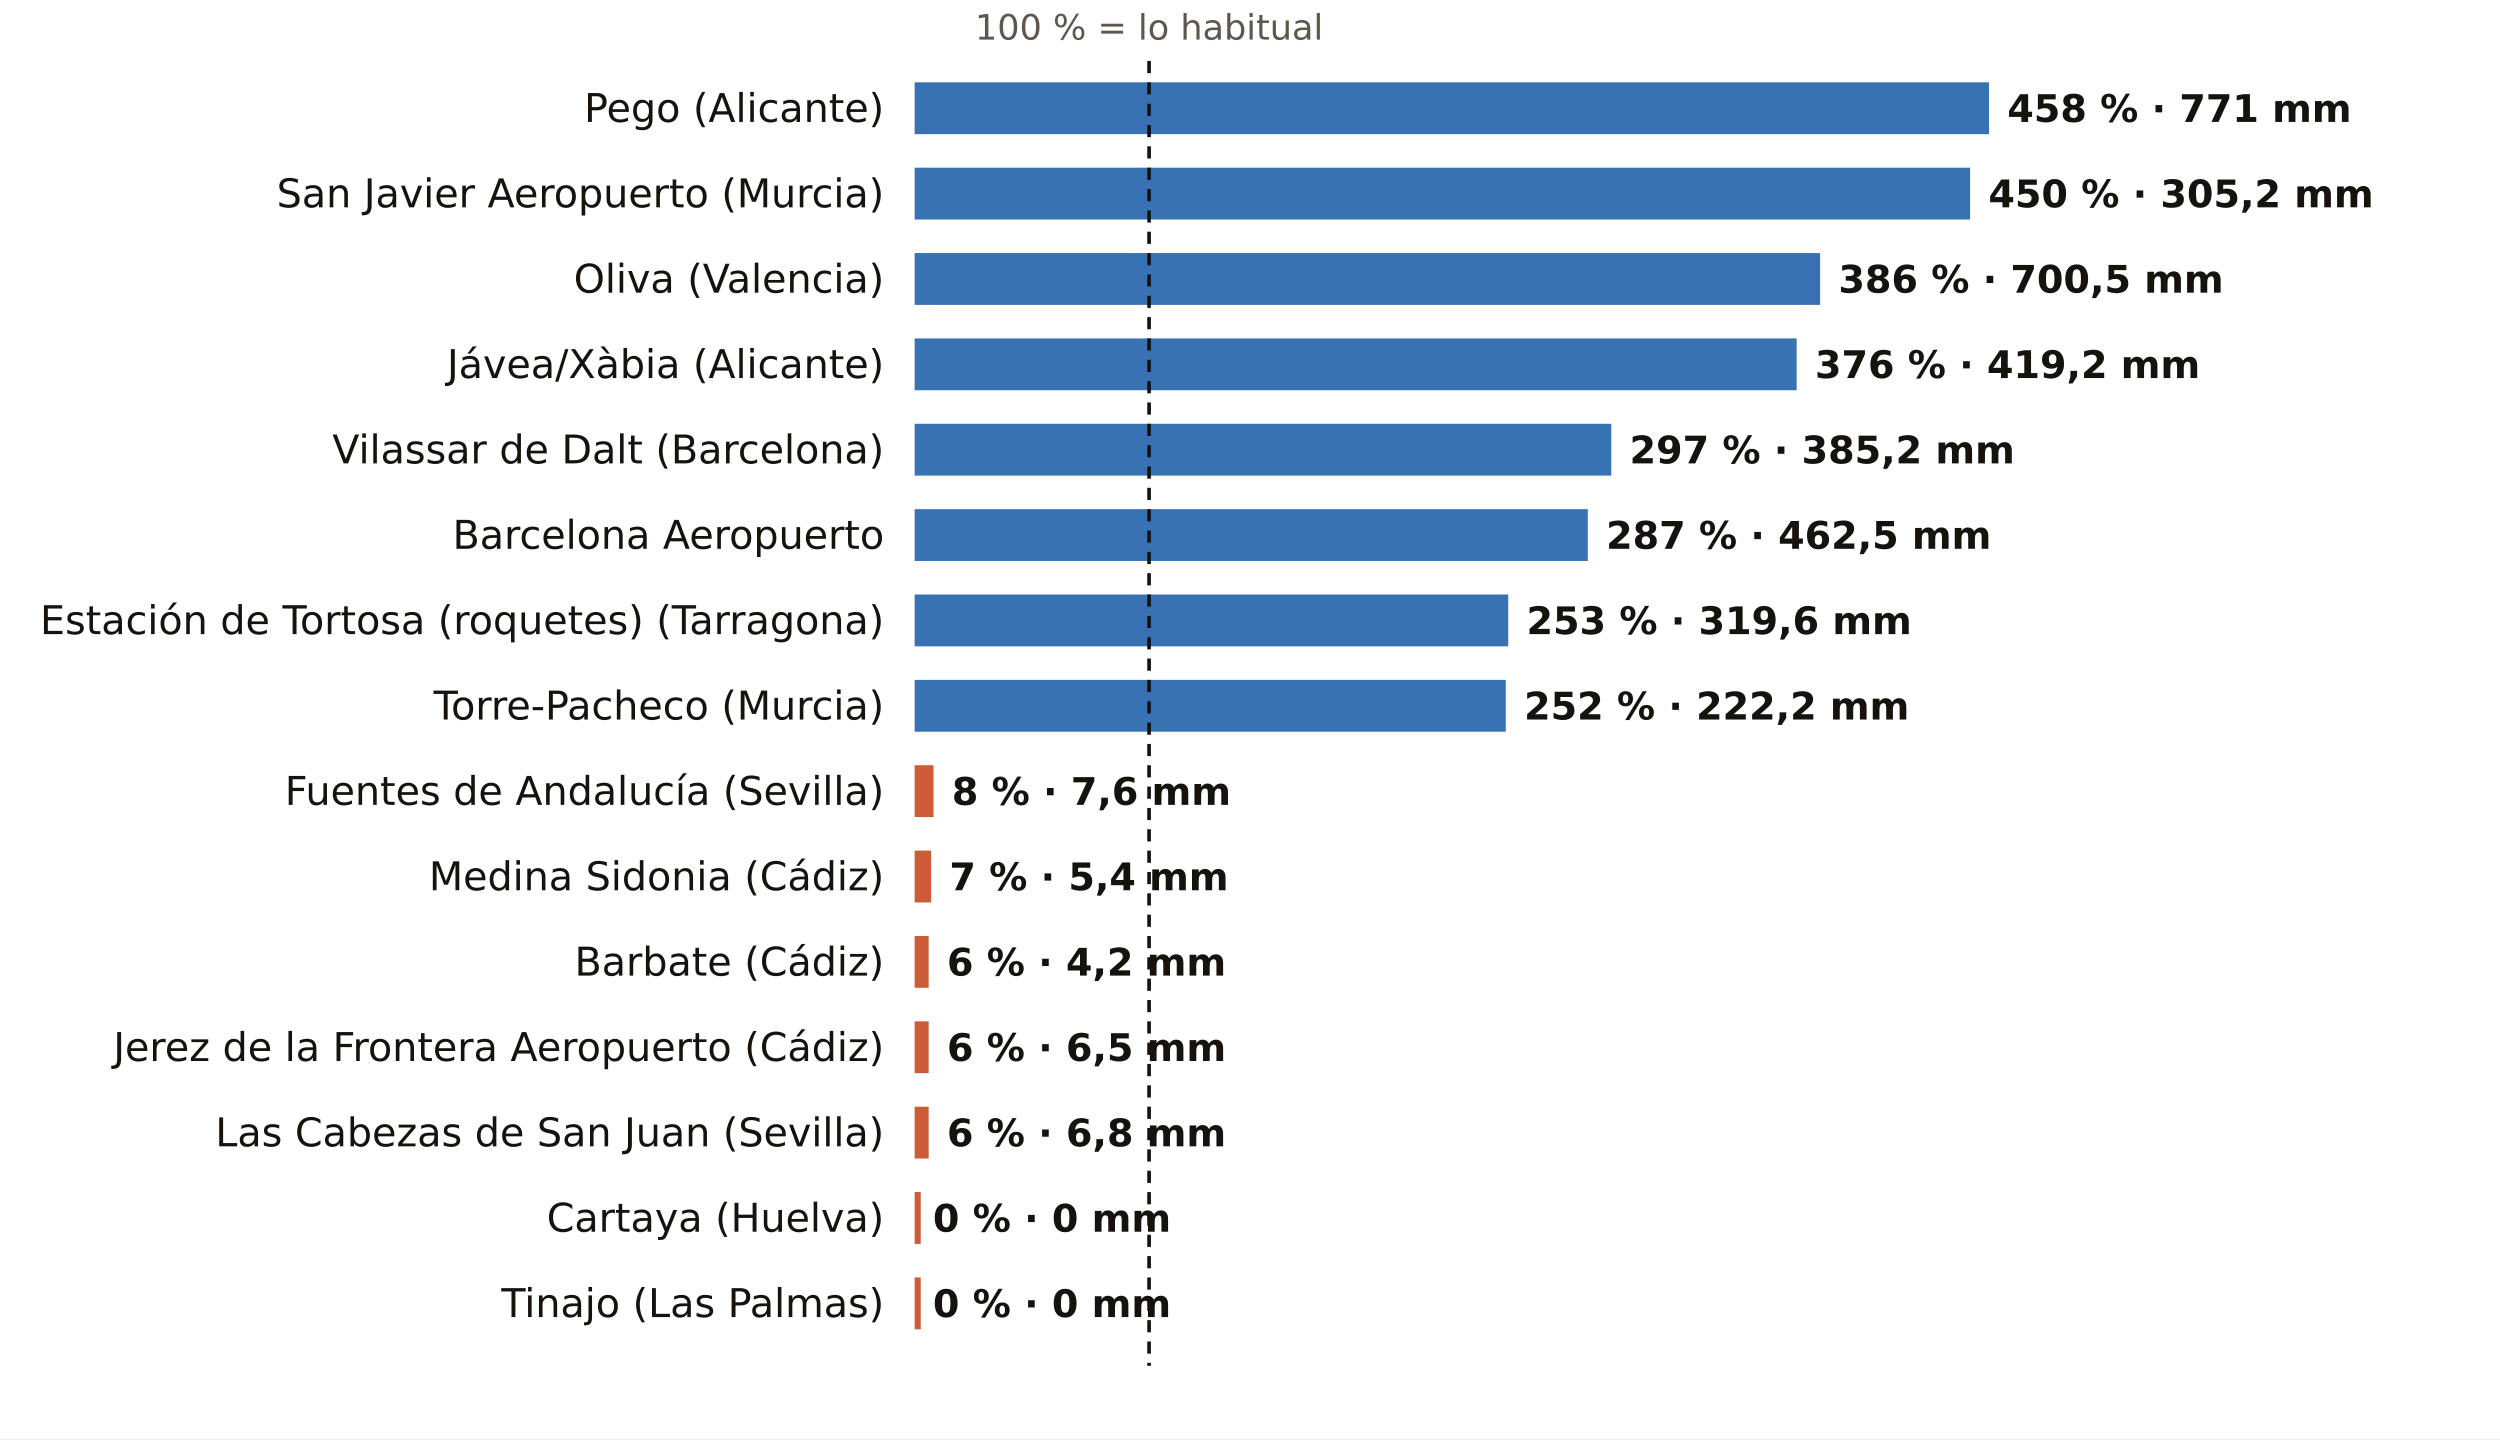
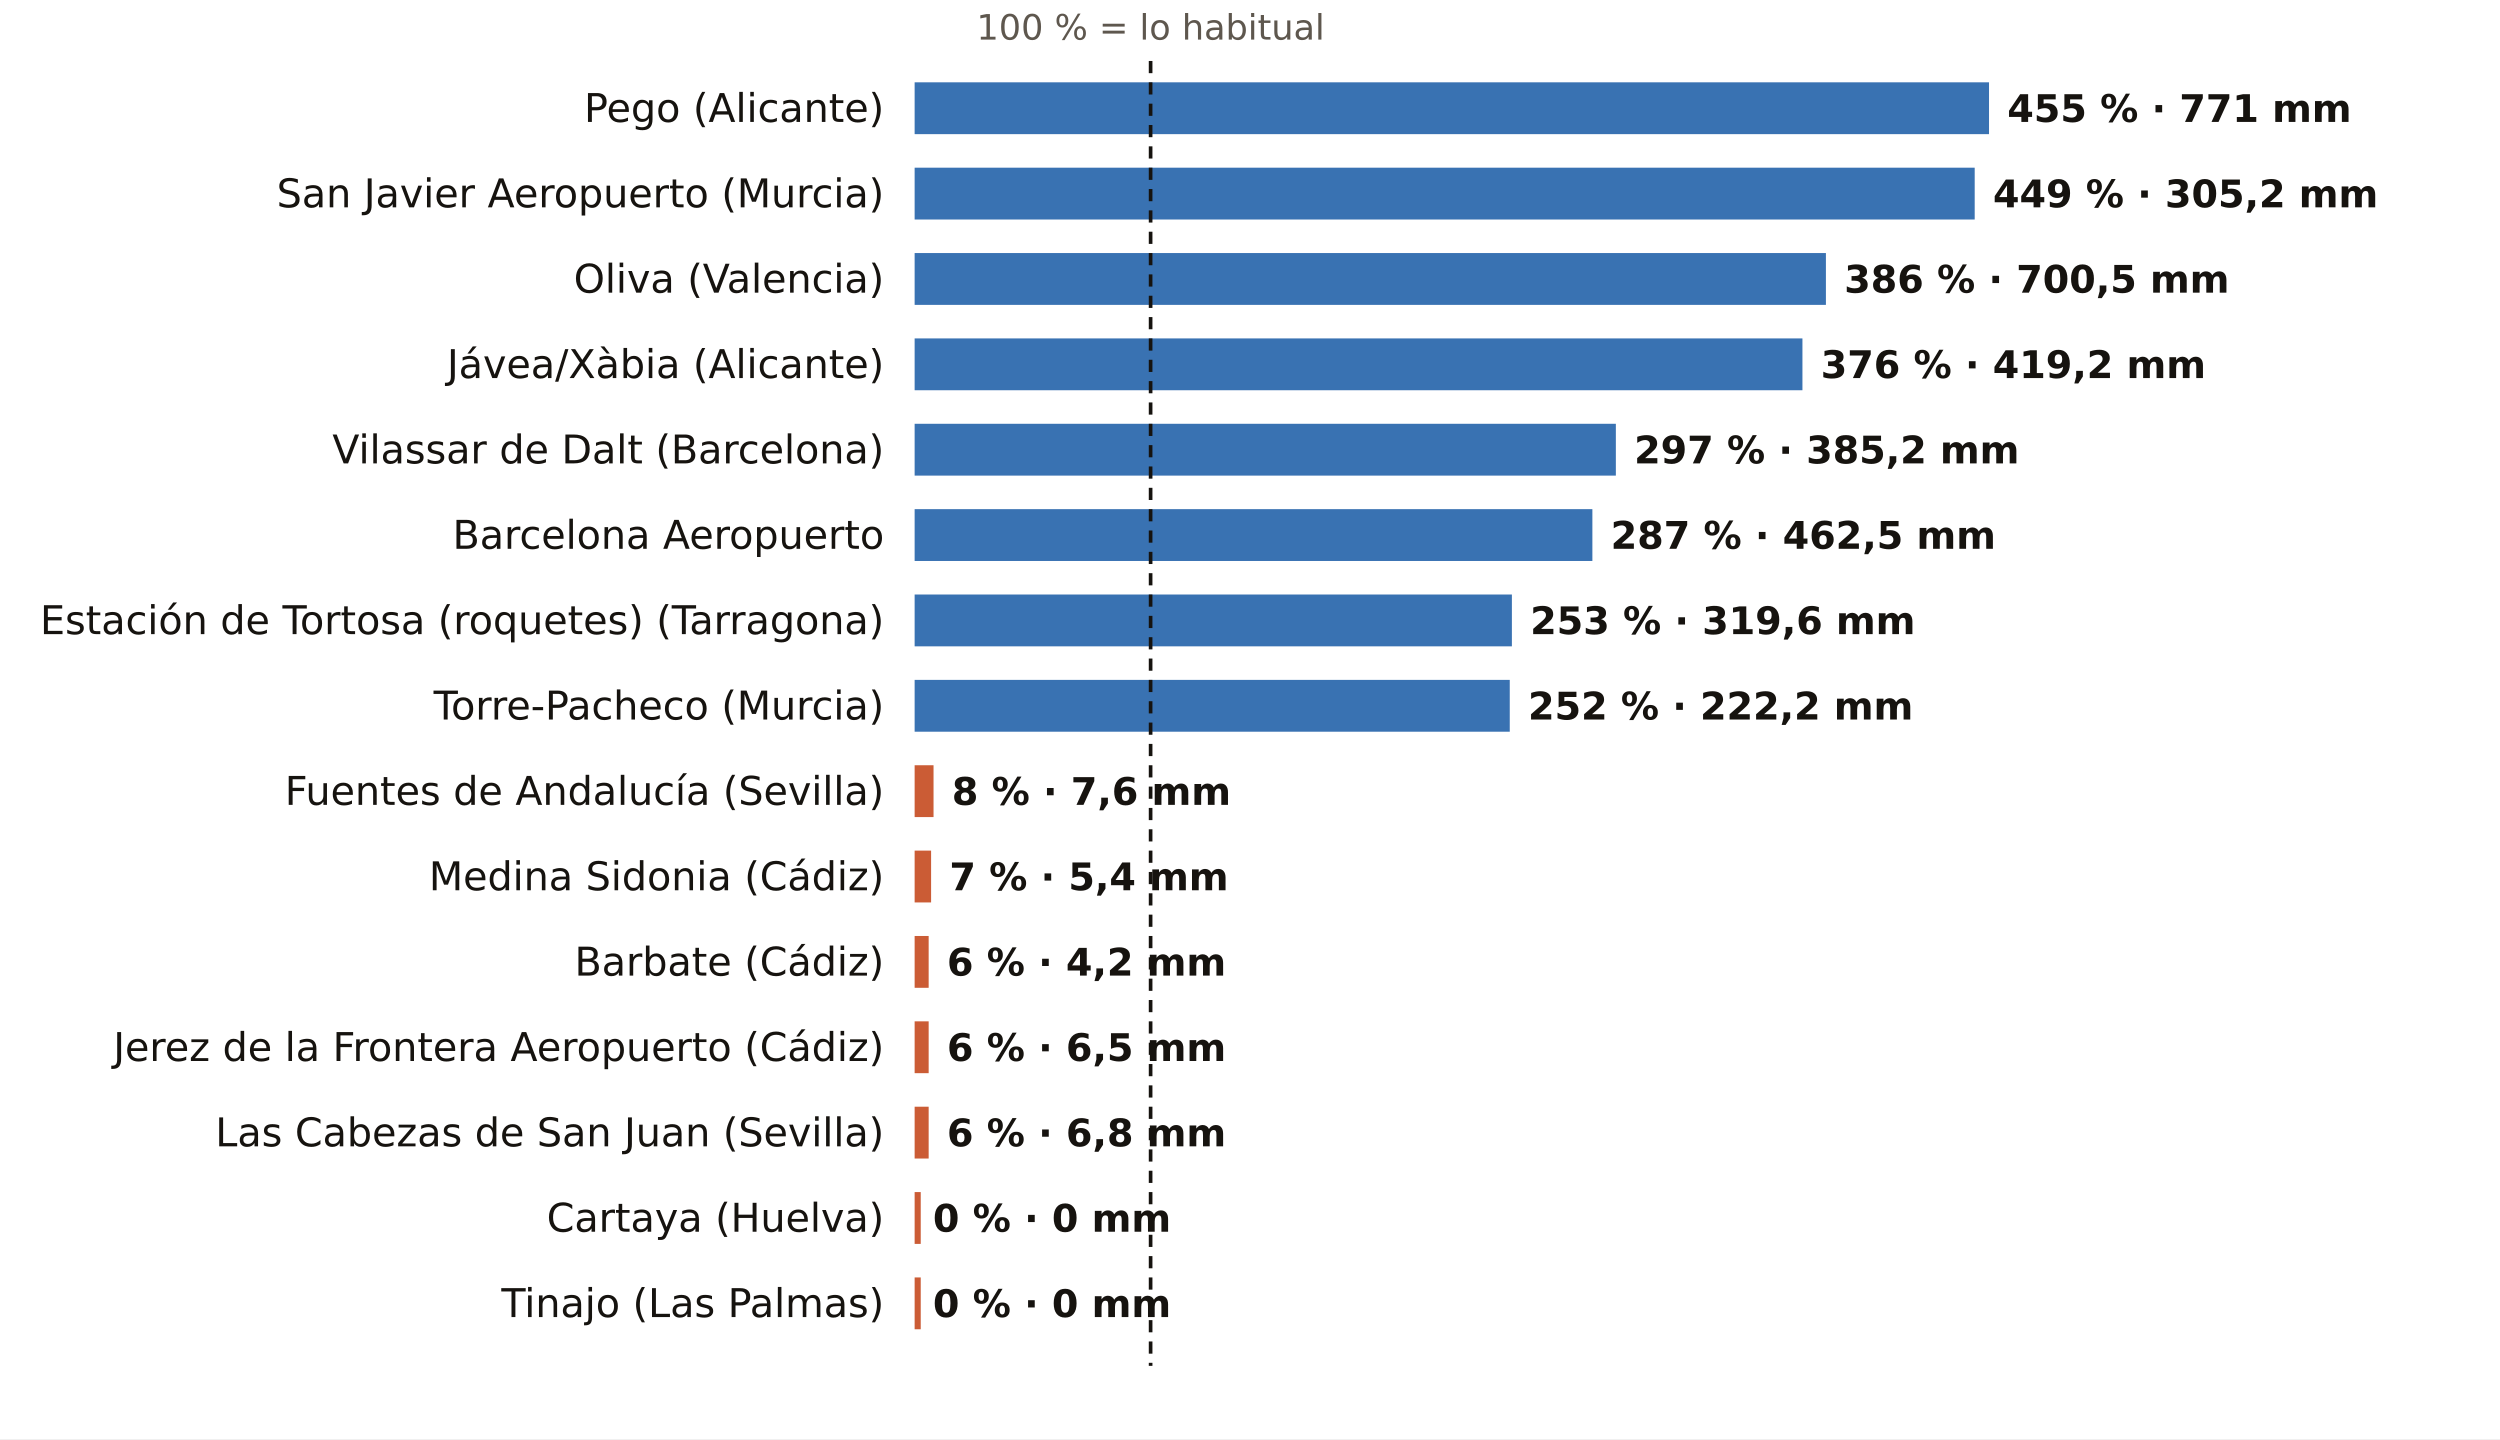
<svg xmlns="http://www.w3.org/2000/svg" viewBox="0 0 820 472" width="820" height="472" role="img" aria-label="El otoño, pluviómetro a pluviómetro: % de lo habitual">
  <rect width="820" height="472" fill="#FFFFFF" />
-   <text x="376.9" y="13.0" font-size="11.5" fill="#5E574E" text-anchor="middle" font-weight="400" font-family="Public Sans, DejaVu Sans, Arial, sans-serif">100 % = lo habitual</text>
+   <text x="377.4" y="13.0" font-size="11.5" fill="#5E574E" text-anchor="middle" font-weight="400" font-family="Public Sans, DejaVu Sans, Arial, sans-serif">100 % = lo habitual</text>
  <text x="290.0" y="40.0" font-size="13" fill="#16130F" text-anchor="end" font-weight="500" font-family="Public Sans, DejaVu Sans, Arial, sans-serif">Pego (Alicante)</text>
  <rect x="300" y="27" width="352.4" height="17" fill="#1F5FA8" opacity="0.88" />
-   <text x="658.4" y="40.0" font-size="12.5" fill="#16130F" text-anchor="start" font-weight="600" font-family="Public Sans, DejaVu Sans, Arial, sans-serif">458 % · 771 mm</text>
+   <text x="658.4" y="40.0" font-size="12.5" fill="#16130F" text-anchor="start" font-weight="600" font-family="Public Sans, DejaVu Sans, Arial, sans-serif">455 % · 771 mm</text>
  <text x="290.0" y="68.0" font-size="13" fill="#16130F" text-anchor="end" font-weight="500" font-family="Public Sans, DejaVu Sans, Arial, sans-serif">San Javier Aeropuerto (Murcia)</text>
-   <rect x="300" y="55" width="346.2" height="17" fill="#1F5FA8" opacity="0.88" />
-   <text x="652.2" y="68.0" font-size="12.5" fill="#16130F" text-anchor="start" font-weight="600" font-family="Public Sans, DejaVu Sans, Arial, sans-serif">450 % · 305,2 mm</text>
+   <rect x="300" y="55" width="347.7" height="17" fill="#1F5FA8" opacity="0.88" />
+   <text x="653.7" y="68.0" font-size="12.5" fill="#16130F" text-anchor="start" font-weight="600" font-family="Public Sans, DejaVu Sans, Arial, sans-serif">449 % · 305,2 mm</text>
  <text x="290.0" y="96.0" font-size="13" fill="#16130F" text-anchor="end" font-weight="500" font-family="Public Sans, DejaVu Sans, Arial, sans-serif">Oliva (Valencia)</text>
-   <rect x="300" y="83" width="297.0" height="17" fill="#1F5FA8" opacity="0.88" />
-   <text x="603.0" y="96.0" font-size="12.5" fill="#16130F" text-anchor="start" font-weight="600" font-family="Public Sans, DejaVu Sans, Arial, sans-serif">386 % · 700,5 mm</text>
+   <rect x="300" y="83" width="298.9" height="17" fill="#1F5FA8" opacity="0.88" />
+   <text x="604.9" y="96.0" font-size="12.5" fill="#16130F" text-anchor="start" font-weight="600" font-family="Public Sans, DejaVu Sans, Arial, sans-serif">386 % · 700,5 mm</text>
  <text x="290.0" y="124.0" font-size="13" fill="#16130F" text-anchor="end" font-weight="500" font-family="Public Sans, DejaVu Sans, Arial, sans-serif">Jávea/Xàbia (Alicante)</text>
-   <rect x="300" y="111" width="289.3" height="17" fill="#1F5FA8" opacity="0.88" />
-   <text x="595.3" y="124.0" font-size="12.5" fill="#16130F" text-anchor="start" font-weight="600" font-family="Public Sans, DejaVu Sans, Arial, sans-serif">376 % · 419,2 mm</text>
+   <rect x="300" y="111" width="291.2" height="17" fill="#1F5FA8" opacity="0.88" />
+   <text x="597.2" y="124.0" font-size="12.5" fill="#16130F" text-anchor="start" font-weight="600" font-family="Public Sans, DejaVu Sans, Arial, sans-serif">376 % · 419,2 mm</text>
  <text x="290.0" y="152.0" font-size="13" fill="#16130F" text-anchor="end" font-weight="500" font-family="Public Sans, DejaVu Sans, Arial, sans-serif">Vilassar de Dalt (Barcelona)</text>
-   <rect x="300" y="139" width="228.5" height="17" fill="#1F5FA8" opacity="0.88" />
-   <text x="534.5" y="152.0" font-size="12.5" fill="#16130F" text-anchor="start" font-weight="600" font-family="Public Sans, DejaVu Sans, Arial, sans-serif">297 % · 385,2 mm</text>
+   <rect x="300" y="139" width="230.0" height="17" fill="#1F5FA8" opacity="0.88" />
+   <text x="536.0" y="152.0" font-size="12.5" fill="#16130F" text-anchor="start" font-weight="600" font-family="Public Sans, DejaVu Sans, Arial, sans-serif">297 % · 385,2 mm</text>
  <text x="290.0" y="180.0" font-size="13" fill="#16130F" text-anchor="end" font-weight="500" font-family="Public Sans, DejaVu Sans, Arial, sans-serif">Barcelona Aeropuerto</text>
-   <rect x="300" y="167" width="220.8" height="17" fill="#1F5FA8" opacity="0.88" />
-   <text x="526.8" y="180.0" font-size="12.5" fill="#16130F" text-anchor="start" font-weight="600" font-family="Public Sans, DejaVu Sans, Arial, sans-serif">287 % · 462,5 mm</text>
+   <rect x="300" y="167" width="222.3" height="17" fill="#1F5FA8" opacity="0.88" />
+   <text x="528.3" y="180.0" font-size="12.5" fill="#16130F" text-anchor="start" font-weight="600" font-family="Public Sans, DejaVu Sans, Arial, sans-serif">287 % · 462,5 mm</text>
  <text x="290.0" y="208.0" font-size="13" fill="#16130F" text-anchor="end" font-weight="500" font-family="Public Sans, DejaVu Sans, Arial, sans-serif">Estación de Tortosa (roquetes) (Tarragona)</text>
-   <rect x="300" y="195" width="194.7" height="17" fill="#1F5FA8" opacity="0.88" />
-   <text x="500.7" y="208.0" font-size="12.5" fill="#16130F" text-anchor="start" font-weight="600" font-family="Public Sans, DejaVu Sans, Arial, sans-serif">253 % · 319,6 mm</text>
+   <rect x="300" y="195" width="195.9" height="17" fill="#1F5FA8" opacity="0.88" />
+   <text x="501.9" y="208.0" font-size="12.5" fill="#16130F" text-anchor="start" font-weight="600" font-family="Public Sans, DejaVu Sans, Arial, sans-serif">253 % · 319,6 mm</text>
  <text x="290.0" y="236.0" font-size="13" fill="#16130F" text-anchor="end" font-weight="500" font-family="Public Sans, DejaVu Sans, Arial, sans-serif">Torre-Pacheco (Murcia)</text>
-   <rect x="300" y="223" width="193.9" height="17" fill="#1F5FA8" opacity="0.88" />
-   <text x="499.9" y="236.0" font-size="12.5" fill="#16130F" text-anchor="start" font-weight="600" font-family="Public Sans, DejaVu Sans, Arial, sans-serif">252 % · 222,2 mm</text>
+   <rect x="300" y="223" width="195.2" height="17" fill="#1F5FA8" opacity="0.88" />
+   <text x="501.2" y="236.0" font-size="12.5" fill="#16130F" text-anchor="start" font-weight="600" font-family="Public Sans, DejaVu Sans, Arial, sans-serif">252 % · 222,2 mm</text>
  <text x="290.0" y="264.0" font-size="13" fill="#16130F" text-anchor="end" font-weight="500" font-family="Public Sans, DejaVu Sans, Arial, sans-serif">Fuentes de Andalucía (Sevilla)</text>
  <rect x="300" y="251" width="6.2" height="17" fill="#C4461A" opacity="0.88" />
  <text x="312.2" y="264.0" font-size="12.5" fill="#16130F" text-anchor="start" font-weight="600" font-family="Public Sans, DejaVu Sans, Arial, sans-serif">8 % · 7,6 mm</text>
  <text x="290.0" y="292.0" font-size="13" fill="#16130F" text-anchor="end" font-weight="500" font-family="Public Sans, DejaVu Sans, Arial, sans-serif">Medina Sidonia (Cádiz)</text>
  <rect x="300" y="279" width="5.4" height="17" fill="#C4461A" opacity="0.88" />
  <text x="311.4" y="292.0" font-size="12.5" fill="#16130F" text-anchor="start" font-weight="600" font-family="Public Sans, DejaVu Sans, Arial, sans-serif">7 % · 5,4 mm</text>
  <text x="290.0" y="320.0" font-size="13" fill="#16130F" text-anchor="end" font-weight="500" font-family="Public Sans, DejaVu Sans, Arial, sans-serif">Barbate (Cádiz)</text>
  <rect x="300" y="307" width="4.6" height="17" fill="#C4461A" opacity="0.88" />
  <text x="310.6" y="320.0" font-size="12.5" fill="#16130F" text-anchor="start" font-weight="600" font-family="Public Sans, DejaVu Sans, Arial, sans-serif">6 % · 4,2 mm</text>
  <text x="290.0" y="348.0" font-size="13" fill="#16130F" text-anchor="end" font-weight="500" font-family="Public Sans, DejaVu Sans, Arial, sans-serif">Jerez de la Frontera Aeropuerto (Cádiz)</text>
  <rect x="300" y="335" width="4.6" height="17" fill="#C4461A" opacity="0.88" />
  <text x="310.6" y="348.0" font-size="12.5" fill="#16130F" text-anchor="start" font-weight="600" font-family="Public Sans, DejaVu Sans, Arial, sans-serif">6 % · 6,5 mm</text>
  <text x="290.0" y="376.0" font-size="13" fill="#16130F" text-anchor="end" font-weight="500" font-family="Public Sans, DejaVu Sans, Arial, sans-serif">Las Cabezas de San Juan (Sevilla)</text>
  <rect x="300" y="363" width="4.6" height="17" fill="#C4461A" opacity="0.88" />
  <text x="310.6" y="376.0" font-size="12.5" fill="#16130F" text-anchor="start" font-weight="600" font-family="Public Sans, DejaVu Sans, Arial, sans-serif">6 % · 6,8 mm</text>
  <text x="290.0" y="404.0" font-size="13" fill="#16130F" text-anchor="end" font-weight="500" font-family="Public Sans, DejaVu Sans, Arial, sans-serif">Cartaya (Huelva)</text>
  <rect x="300" y="391" width="2.0" height="17" fill="#C4461A" opacity="0.88" />
  <text x="306.0" y="404.0" font-size="12.5" fill="#16130F" text-anchor="start" font-weight="600" font-family="Public Sans, DejaVu Sans, Arial, sans-serif">0 % · 0 mm</text>
  <text x="290.0" y="432.0" font-size="13" fill="#16130F" text-anchor="end" font-weight="500" font-family="Public Sans, DejaVu Sans, Arial, sans-serif">Tinajo (Las Palmas)</text>
  <rect x="300" y="419" width="2.0" height="17" fill="#C4461A" opacity="0.88" />
  <text x="306.0" y="432.0" font-size="12.5" fill="#16130F" text-anchor="start" font-weight="600" font-family="Public Sans, DejaVu Sans, Arial, sans-serif">0 % · 0 mm</text>
-   <line x1="376.9" x2="376.9" y1="20" y2="448" stroke="#16130F" stroke-width="1.2" stroke-dasharray="4 3" />
+   <line x1="377.4" x2="377.4" y1="20" y2="448" stroke="#16130F" stroke-width="1.2" stroke-dasharray="4 3" />
</svg>
